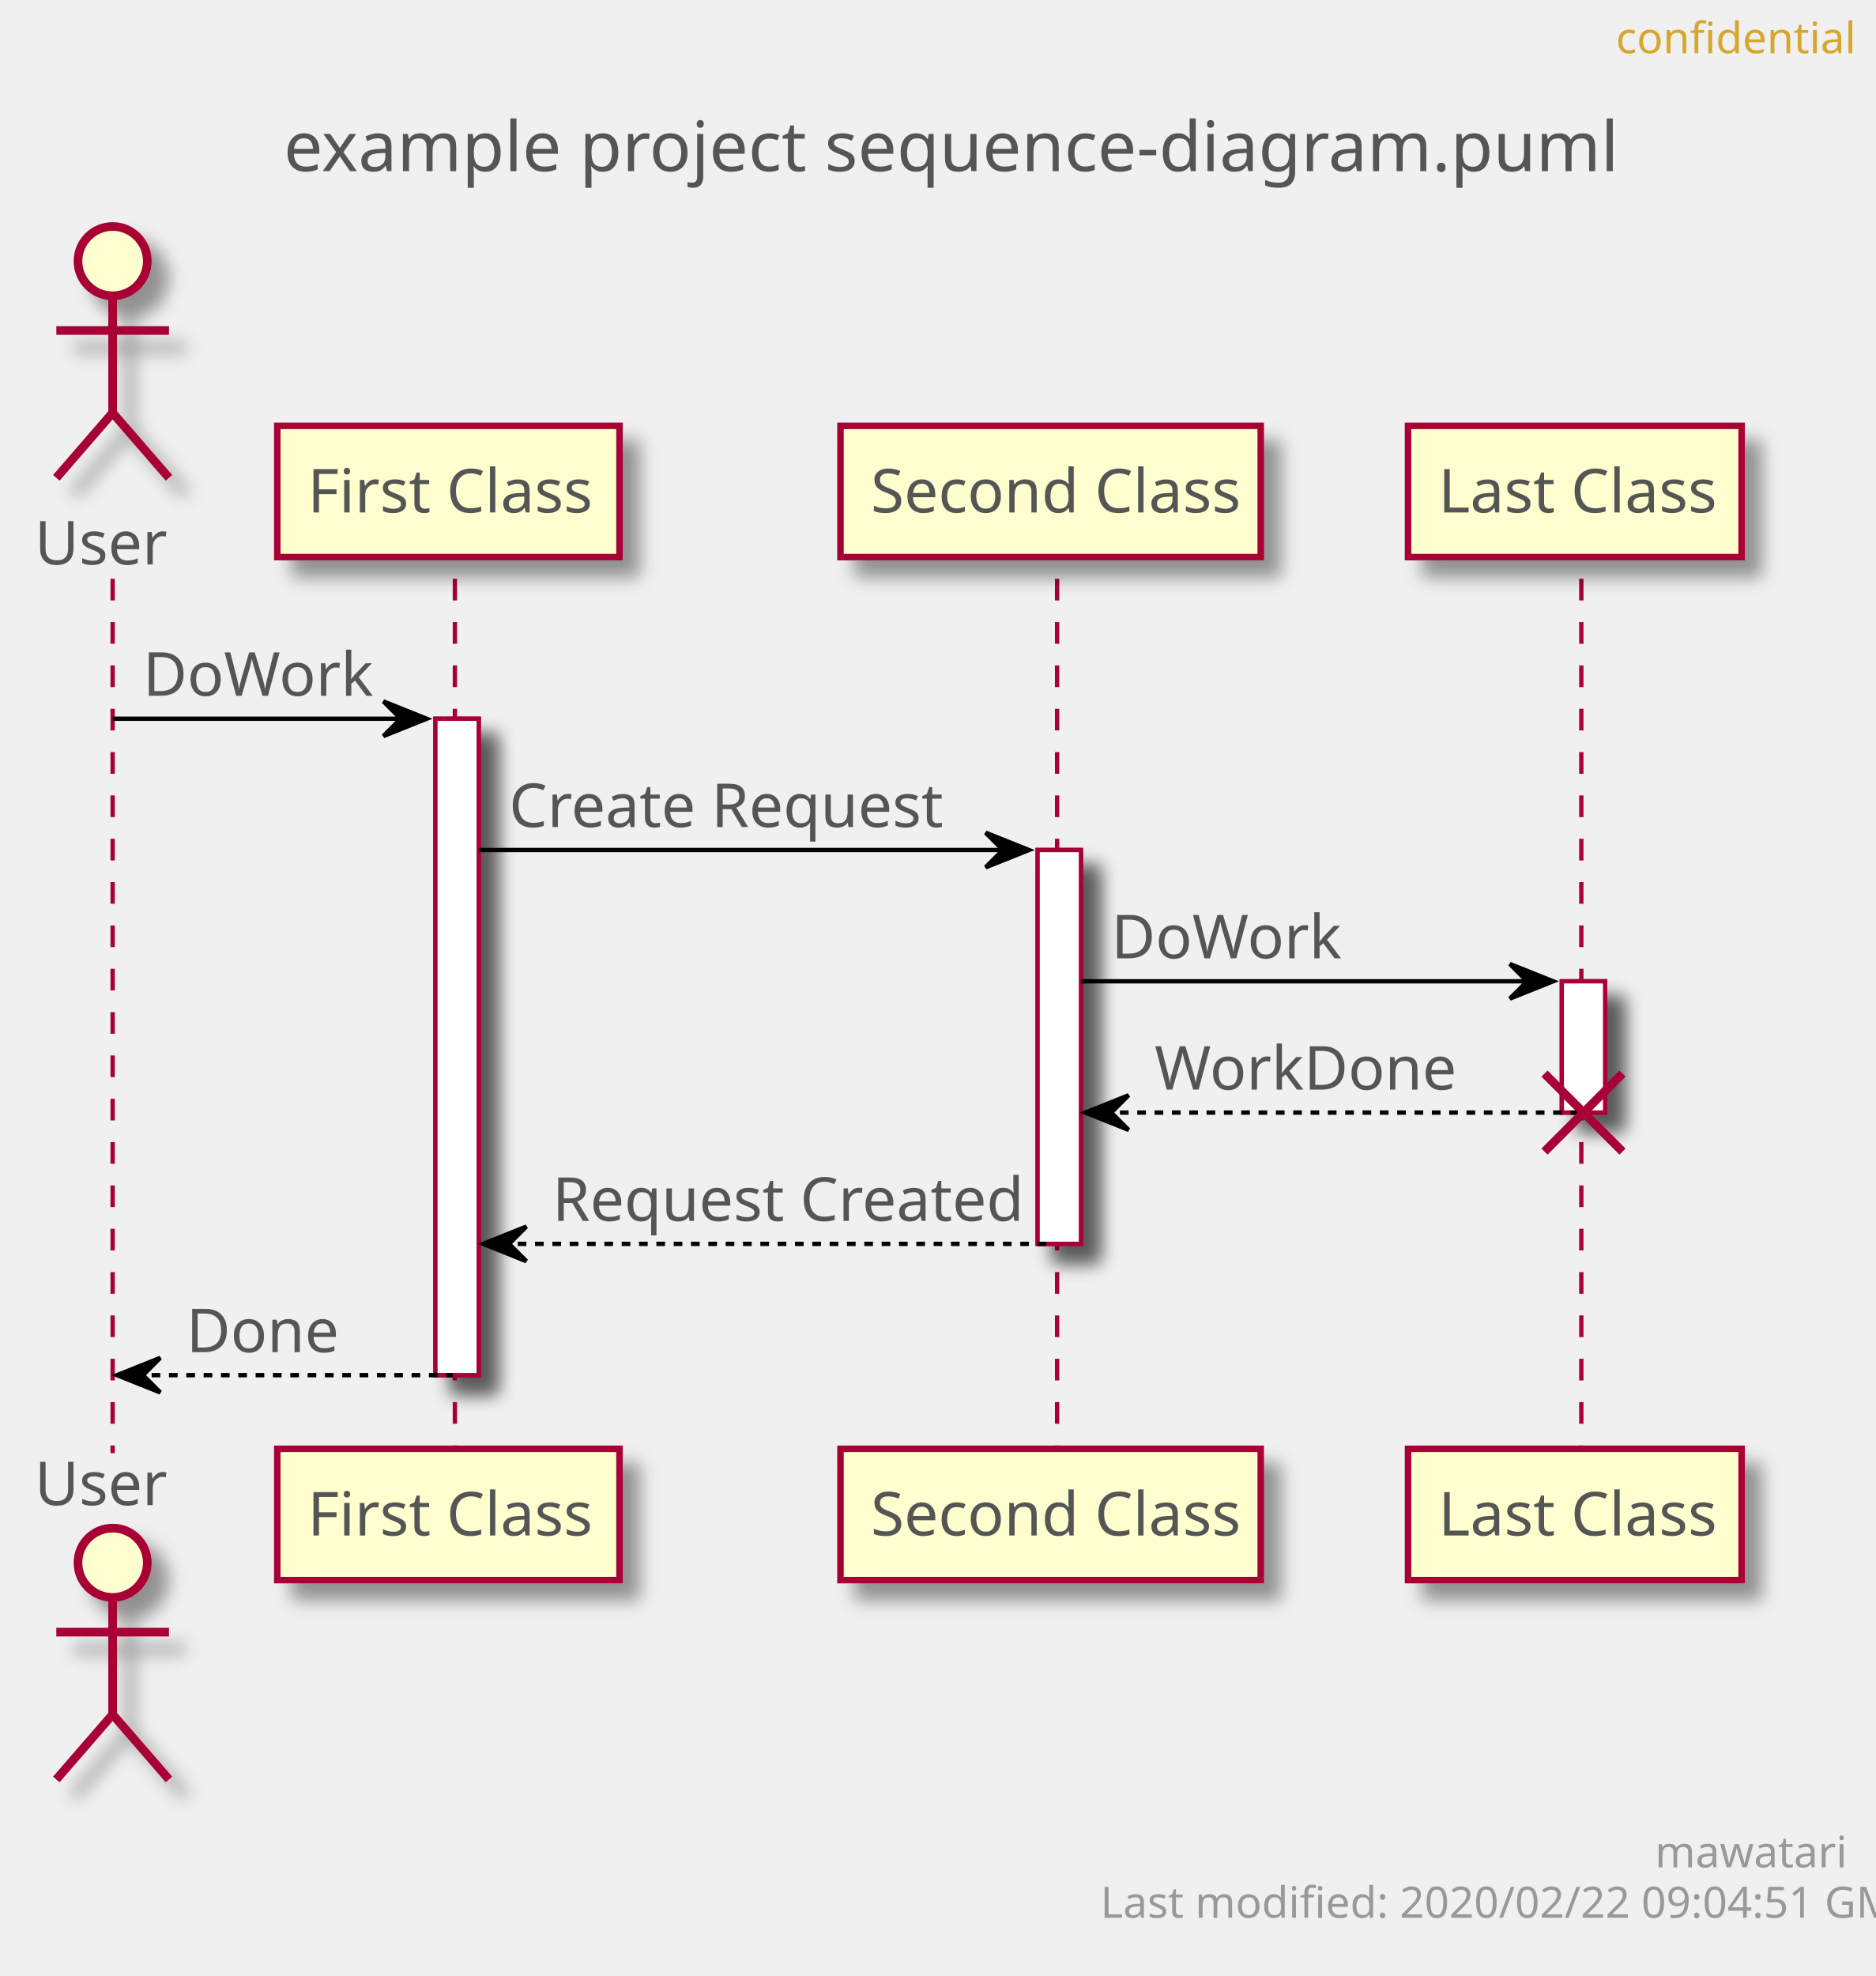
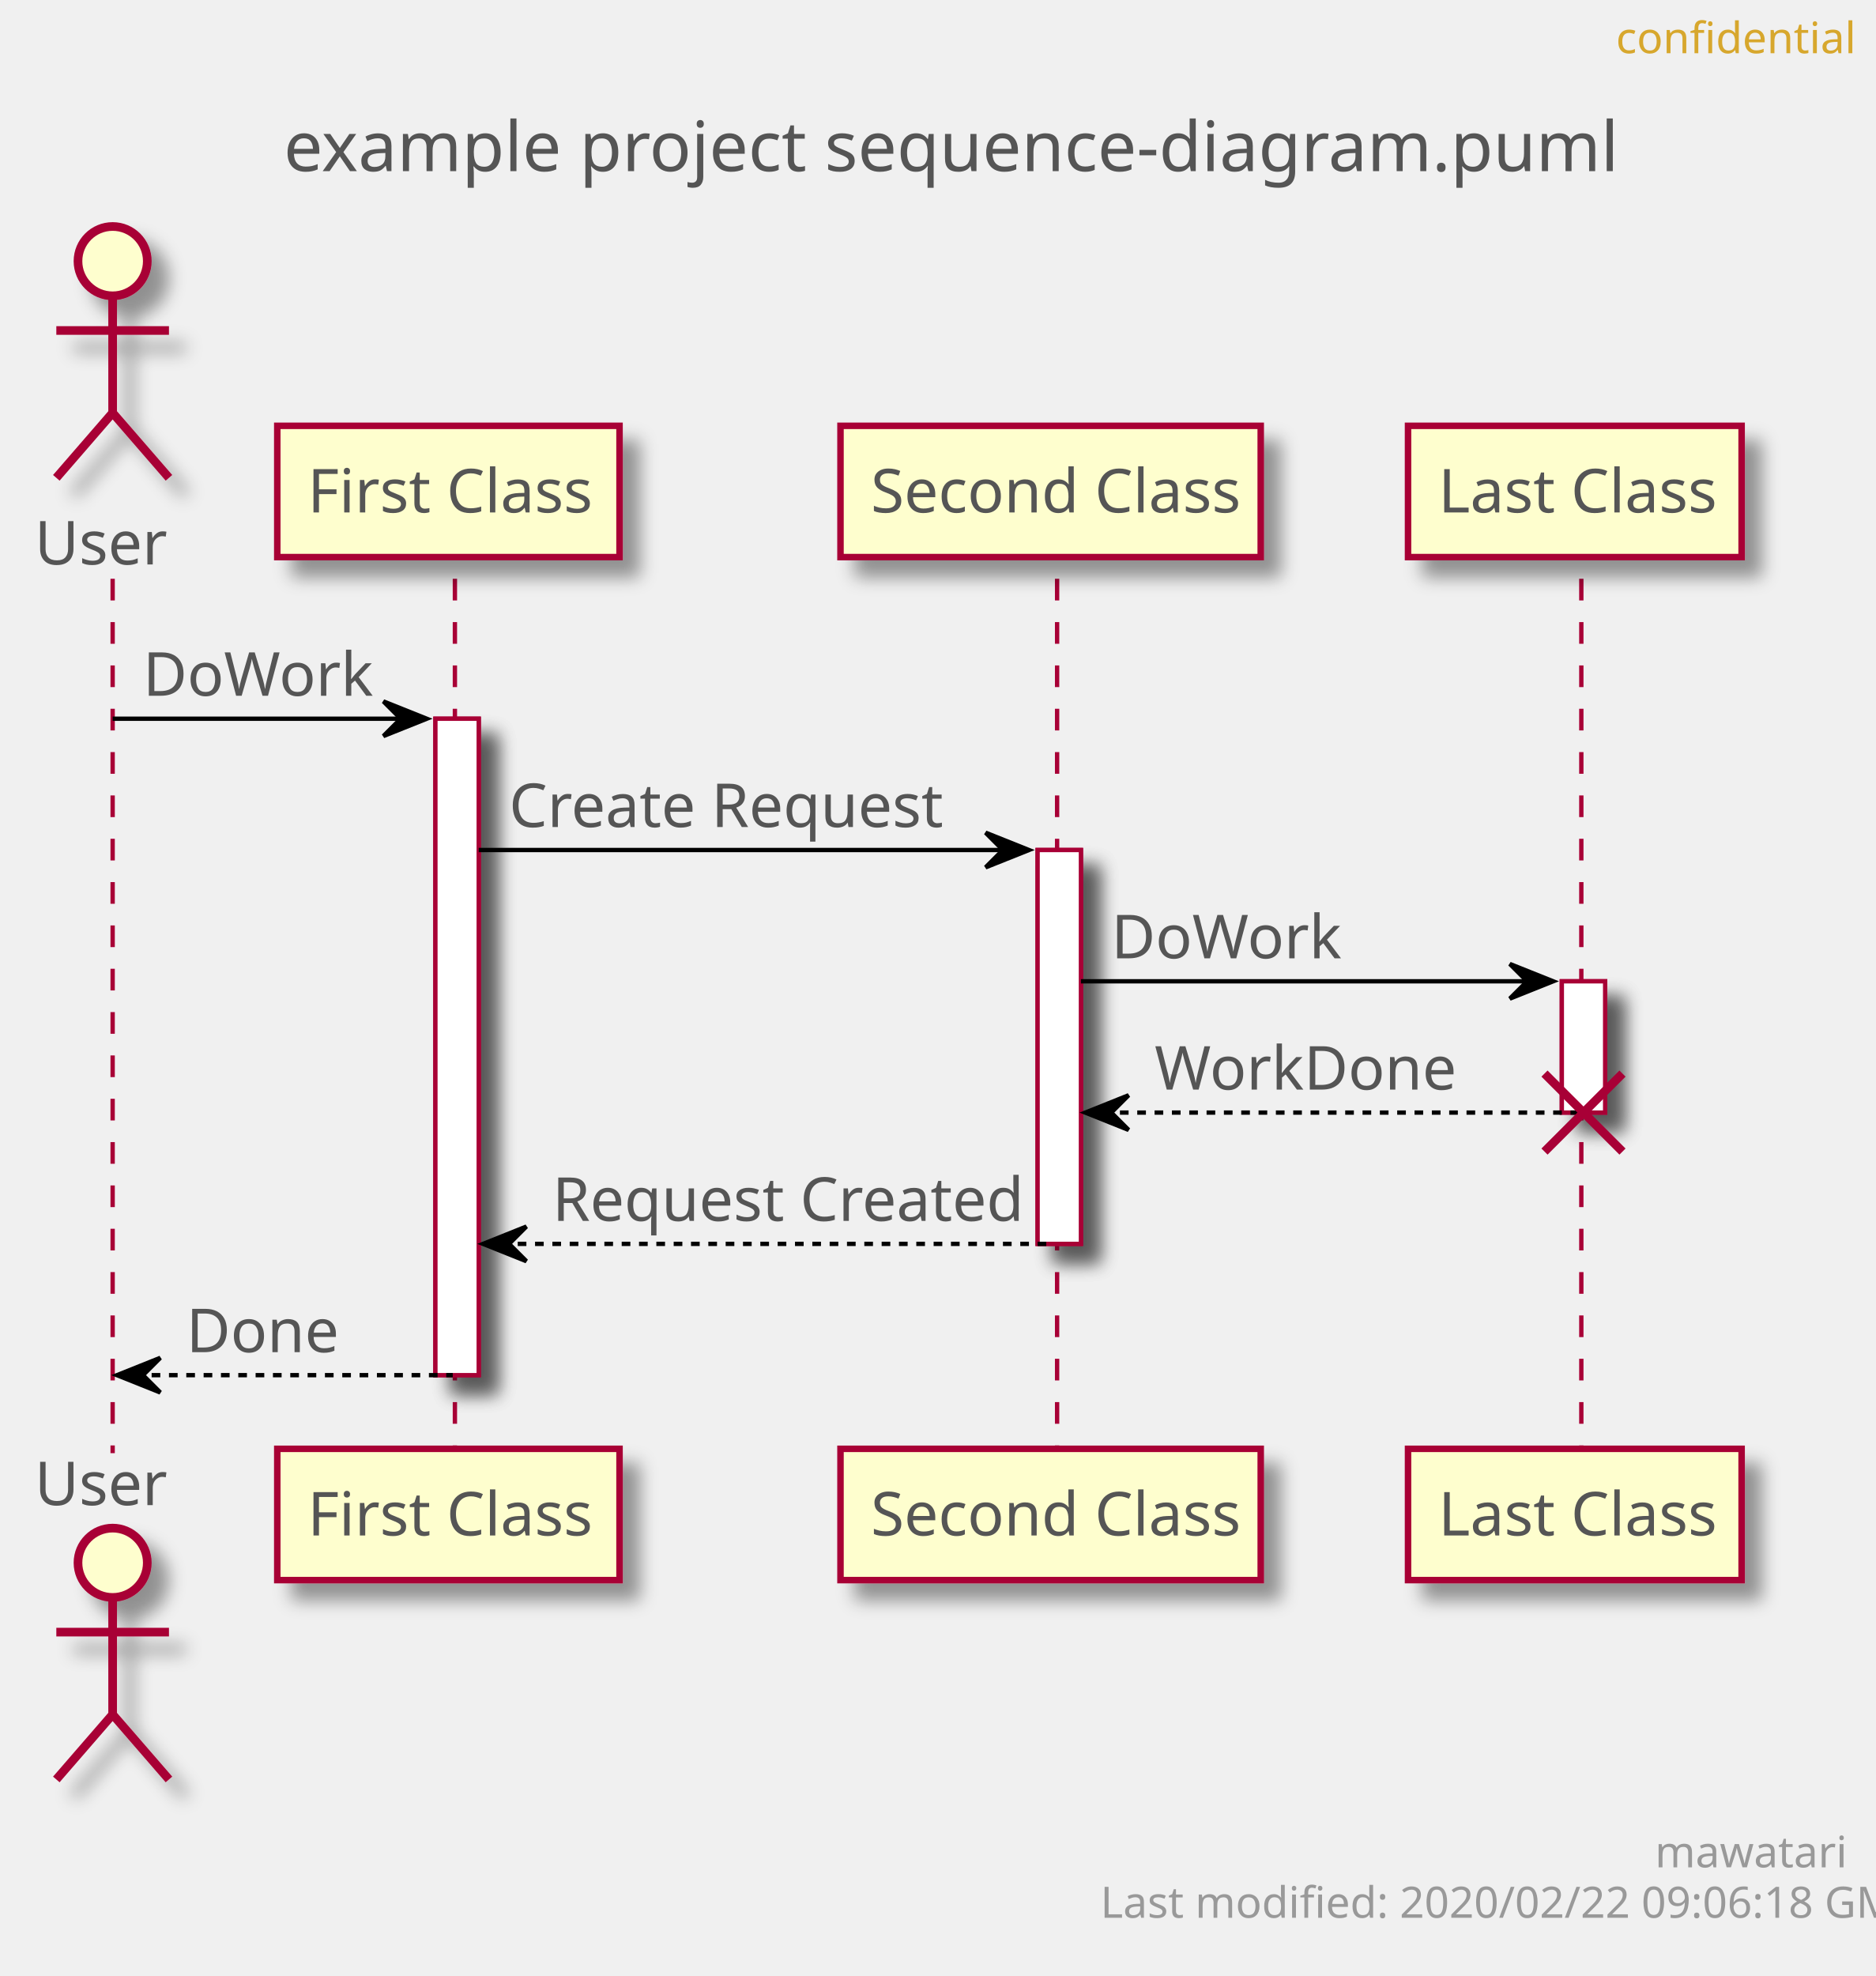
<svg xmlns="http://www.w3.org/2000/svg" contentScriptType="application/ecmascript" contentStyleType="text/css" height="456px" preserveAspectRatio="none" style="width:433px;height:456px;" version="1.1" viewBox="0 0 433 456" width="433px" zoomAndPan="magnify">
  <defs>
-     <filter height="300%" id="f8r3l3deg5iao" width="300%" x="-1" y="-1">
+     <filter height="300%" id="f1td3hywg0qvyh" width="300%" x="-1" y="-1">
      <feGaussianBlur result="blurOut" stdDeviation="2.0" />
      <feColorMatrix in="blurOut" result="blurOut2" type="matrix" values="0 0 0 0 0 0 0 0 0 0 0 0 0 0 0 0 0 0 .4 0" />
      <feOffset dx="4.0" dy="4.0" in="blurOut2" result="blurOut3" />
      <feBlend in="SourceGraphic" in2="blurOut3" mode="normal" />
    </filter>
  </defs>
  <g>
    <text fill="#555555" font-family="sans-serif" font-size="16" lengthAdjust="spacingAndGlyphs" textLength="293" x="65.5" y="39.492">example project sequence-diagram.puml</text>
-     <rect fill="#FFFFFF" filter="url(#f8r3l3deg5iao)" height="151.484" style="stroke: #A80036; stroke-width: 1.0;" width="10" x="100.5" y="165.859" />
-     <rect fill="#FFFFFF" filter="url(#f8r3l3deg5iao)" height="90.891" style="stroke: #A80036; stroke-width: 1.0;" width="10" x="239.5" y="196.156" />
-     <rect fill="#FFFFFF" filter="url(#f8r3l3deg5iao)" height="30.297" style="stroke: #A80036; stroke-width: 1.0;" width="10" x="360.5" y="226.453" />
+     <rect fill="#FFFFFF" filter="url(#f1td3hywg0qvyh)" height="151.484" style="stroke: #A80036; stroke-width: 1.0;" width="10" x="100.5" y="165.859" />
+     <rect fill="#FFFFFF" filter="url(#f1td3hywg0qvyh)" height="90.891" style="stroke: #A80036; stroke-width: 1.0;" width="10" x="239.5" y="196.156" />
+     <rect fill="#FFFFFF" filter="url(#f1td3hywg0qvyh)" height="30.297" style="stroke: #A80036; stroke-width: 1.0;" width="10" x="360.5" y="226.453" />
    <line style="stroke: #A80036; stroke-width: 1.0; stroke-dasharray: 5.0,5.0;" x1="26" x2="26" y1="133.562" y2="335.344" />
    <line style="stroke: #A80036; stroke-width: 1.0; stroke-dasharray: 5.0,5.0;" x1="105" x2="105" y1="133.562" y2="335.344" />
    <line style="stroke: #A80036; stroke-width: 1.0; stroke-dasharray: 5.0,5.0;" x1="244" x2="244" y1="133.562" y2="335.344" />
    <line style="stroke: #A80036; stroke-width: 1.0; stroke-dasharray: 5.0,5.0;" x1="365" x2="365" y1="133.562" y2="335.344" />
    <text fill="#555555" font-family="sans-serif" font-size="14" lengthAdjust="spacingAndGlyphs" textLength="30" x="8" y="130.261">User</text>
-     <ellipse cx="26" cy="60.266" fill="#FEFECE" filter="url(#f8r3l3deg5iao)" rx="8" ry="8" style="stroke: #A80036; stroke-width: 2.0;" />
-     <path d="M26,68.266 L26,95.266 M13,76.266 L39,76.266 M26,95.266 L13,110.266 M26,95.266 L39,110.266 " fill="none" filter="url(#f8r3l3deg5iao)" style="stroke: #A80036; stroke-width: 2.0;" />
+     <ellipse cx="26" cy="60.266" fill="#FEFECE" filter="url(#f1td3hywg0qvyh)" rx="8" ry="8" style="stroke: #A80036; stroke-width: 2.0;" />
+     <path d="M26,68.266 L26,95.266 M13,76.266 L39,76.266 M26,95.266 L13,110.266 M26,95.266 L39,110.266 " fill="none" filter="url(#f1td3hywg0qvyh)" style="stroke: #A80036; stroke-width: 2.0;" />
    <text fill="#555555" font-family="sans-serif" font-size="14" lengthAdjust="spacingAndGlyphs" textLength="30" x="8" y="347.339">User</text>
-     <ellipse cx="26" cy="360.641" fill="#FEFECE" filter="url(#f8r3l3deg5iao)" rx="8" ry="8" style="stroke: #A80036; stroke-width: 2.0;" />
-     <path d="M26,368.641 L26,395.641 M13,376.641 L39,376.641 M26,395.641 L13,410.641 M26,395.641 L39,410.641 " fill="none" filter="url(#f8r3l3deg5iao)" style="stroke: #A80036; stroke-width: 2.0;" />
-     <rect fill="#FEFECE" filter="url(#f8r3l3deg5iao)" height="30.297" style="stroke: #A80036; stroke-width: 1.5;" width="79" x="64" y="98.266" />
+     <ellipse cx="26" cy="360.641" fill="#FEFECE" filter="url(#f1td3hywg0qvyh)" rx="8" ry="8" style="stroke: #A80036; stroke-width: 2.0;" />
+     <path d="M26,368.641 L26,395.641 M13,376.641 L39,376.641 M26,395.641 L13,410.641 M26,395.641 L39,410.641 " fill="none" filter="url(#f1td3hywg0qvyh)" style="stroke: #A80036; stroke-width: 2.0;" />
+     <rect fill="#FEFECE" filter="url(#f1td3hywg0qvyh)" height="30.297" style="stroke: #A80036; stroke-width: 1.5;" width="79" x="64" y="98.266" />
    <text fill="#555555" font-family="sans-serif" font-size="14" lengthAdjust="spacingAndGlyphs" textLength="65" x="71" y="118.261">First Class</text>
-     <rect fill="#FEFECE" filter="url(#f8r3l3deg5iao)" height="30.297" style="stroke: #A80036; stroke-width: 1.5;" width="79" x="64" y="334.344" />
+     <rect fill="#FEFECE" filter="url(#f1td3hywg0qvyh)" height="30.297" style="stroke: #A80036; stroke-width: 1.5;" width="79" x="64" y="334.344" />
    <text fill="#555555" font-family="sans-serif" font-size="14" lengthAdjust="spacingAndGlyphs" textLength="65" x="71" y="354.339">First Class</text>
-     <rect fill="#FEFECE" filter="url(#f8r3l3deg5iao)" height="30.297" style="stroke: #A80036; stroke-width: 1.5;" width="97" x="194" y="98.266" />
+     <rect fill="#FEFECE" filter="url(#f1td3hywg0qvyh)" height="30.297" style="stroke: #A80036; stroke-width: 1.5;" width="97" x="194" y="98.266" />
    <text fill="#555555" font-family="sans-serif" font-size="14" lengthAdjust="spacingAndGlyphs" textLength="83" x="201" y="118.261">Second Class</text>
-     <rect fill="#FEFECE" filter="url(#f8r3l3deg5iao)" height="30.297" style="stroke: #A80036; stroke-width: 1.5;" width="97" x="194" y="334.344" />
+     <rect fill="#FEFECE" filter="url(#f1td3hywg0qvyh)" height="30.297" style="stroke: #A80036; stroke-width: 1.5;" width="97" x="194" y="334.344" />
    <text fill="#555555" font-family="sans-serif" font-size="14" lengthAdjust="spacingAndGlyphs" textLength="83" x="201" y="354.339">Second Class</text>
-     <rect fill="#FEFECE" filter="url(#f8r3l3deg5iao)" height="30.297" style="stroke: #A80036; stroke-width: 1.5;" width="77" x="325" y="98.266" />
+     <rect fill="#FEFECE" filter="url(#f1td3hywg0qvyh)" height="30.297" style="stroke: #A80036; stroke-width: 1.5;" width="77" x="325" y="98.266" />
    <text fill="#555555" font-family="sans-serif" font-size="14" lengthAdjust="spacingAndGlyphs" textLength="63" x="332" y="118.261">Last Class</text>
-     <rect fill="#FEFECE" filter="url(#f8r3l3deg5iao)" height="30.297" style="stroke: #A80036; stroke-width: 1.5;" width="77" x="325" y="334.344" />
+     <rect fill="#FEFECE" filter="url(#f1td3hywg0qvyh)" height="30.297" style="stroke: #A80036; stroke-width: 1.5;" width="77" x="325" y="334.344" />
    <text fill="#555555" font-family="sans-serif" font-size="14" lengthAdjust="spacingAndGlyphs" textLength="63" x="332" y="354.339">Last Class</text>
-     <rect fill="#FFFFFF" filter="url(#f8r3l3deg5iao)" height="151.484" style="stroke: #A80036; stroke-width: 1.0;" width="10" x="100.5" y="165.859" />
-     <rect fill="#FFFFFF" filter="url(#f8r3l3deg5iao)" height="90.891" style="stroke: #A80036; stroke-width: 1.0;" width="10" x="239.5" y="196.156" />
-     <rect fill="#FFFFFF" filter="url(#f8r3l3deg5iao)" height="30.297" style="stroke: #A80036; stroke-width: 1.0;" width="10" x="360.5" y="226.453" />
+     <rect fill="#FFFFFF" filter="url(#f1td3hywg0qvyh)" height="151.484" style="stroke: #A80036; stroke-width: 1.0;" width="10" x="100.5" y="165.859" />
+     <rect fill="#FFFFFF" filter="url(#f1td3hywg0qvyh)" height="90.891" style="stroke: #A80036; stroke-width: 1.0;" width="10" x="239.5" y="196.156" />
+     <rect fill="#FFFFFF" filter="url(#f1td3hywg0qvyh)" height="30.297" style="stroke: #A80036; stroke-width: 1.0;" width="10" x="360.5" y="226.453" />
    <polygon fill="#000000" points="88.5,161.859,98.5,165.859,88.5,169.859,92.5,165.859" style="stroke: #000000; stroke-width: 1.0;" />
    <line style="stroke: #000000; stroke-width: 1.0;" x1="26" x2="94.5" y1="165.859" y2="165.859" />
    <text fill="#555555" font-family="sans-serif" font-size="14" lengthAdjust="spacingAndGlyphs" textLength="51" x="33" y="160.558">DoWork</text>
    <polygon fill="#000000" points="227.5,192.156,237.5,196.156,227.5,200.156,231.5,196.156" style="stroke: #000000; stroke-width: 1.0;" />
    <line style="stroke: #000000; stroke-width: 1.0;" x1="110.5" x2="233.5" y1="196.156" y2="196.156" />
    <text fill="#555555" font-family="sans-serif" font-size="14" lengthAdjust="spacingAndGlyphs" textLength="97" x="117.5" y="190.855">Create Request</text>
    <polygon fill="#000000" points="348.5,222.453,358.5,226.453,348.5,230.453,352.5,226.453" style="stroke: #000000; stroke-width: 1.0;" />
    <line style="stroke: #000000; stroke-width: 1.0;" x1="249.5" x2="354.5" y1="226.453" y2="226.453" />
    <text fill="#555555" font-family="sans-serif" font-size="14" lengthAdjust="spacingAndGlyphs" textLength="51" x="256.5" y="221.151">DoWork</text>
    <polygon fill="#000000" points="260.5,252.75,250.5,256.75,260.5,260.75,256.5,256.75" style="stroke: #000000; stroke-width: 1.0;" />
    <line style="stroke: #000000; stroke-width: 1.0; stroke-dasharray: 2.0,2.0;" x1="254.5" x2="364.5" y1="256.75" y2="256.75" />
    <text fill="#555555" font-family="sans-serif" font-size="14" lengthAdjust="spacingAndGlyphs" textLength="67" x="266.5" y="251.448">WorkDone</text>
    <line style="stroke: #A80036; stroke-width: 2.0;" x1="356.5" x2="374.5" y1="247.75" y2="265.75" />
    <line style="stroke: #A80036; stroke-width: 2.0;" x1="356.5" x2="374.5" y1="265.75" y2="247.75" />
    <polygon fill="#000000" points="121.5,283.047,111.5,287.047,121.5,291.047,117.5,287.047" style="stroke: #000000; stroke-width: 1.0;" />
    <line style="stroke: #000000; stroke-width: 1.0; stroke-dasharray: 2.0,2.0;" x1="115.5" x2="243.5" y1="287.047" y2="287.047" />
    <text fill="#555555" font-family="sans-serif" font-size="14" lengthAdjust="spacingAndGlyphs" textLength="105" x="127.5" y="281.745">Request Created</text>
    <polygon fill="#000000" points="37,313.344,27,317.344,37,321.344,33,317.344" style="stroke: #000000; stroke-width: 1.0;" />
    <line style="stroke: #000000; stroke-width: 1.0; stroke-dasharray: 2.0,2.0;" x1="31" x2="104.5" y1="317.344" y2="317.344" />
    <text fill="#555555" font-family="sans-serif" font-size="14" lengthAdjust="spacingAndGlyphs" textLength="34" x="43" y="312.042">Done</text>
    <text fill="#D7A72D" font-family="sans-serif" font-size="10" lengthAdjust="spacingAndGlyphs" textLength="48" x="373" y="12.282">confidential</text>
    <text fill="#999999" font-family="sans-serif" font-size="10" lengthAdjust="spacingAndGlyphs" textLength="39" x="382" y="430.923">mawatari</text>
-     <text fill="#999999" font-family="sans-serif" font-size="10" lengthAdjust="spacingAndGlyphs" textLength="167" x="254" y="442.563">Last modified: 2020/02/22 09:04:51 GMT</text>
+     <text fill="#999999" font-family="sans-serif" font-size="10" lengthAdjust="spacingAndGlyphs" textLength="167" x="254" y="442.563">Last modified: 2020/02/22 09:06:18 GMT</text>
  </g>
</svg>
